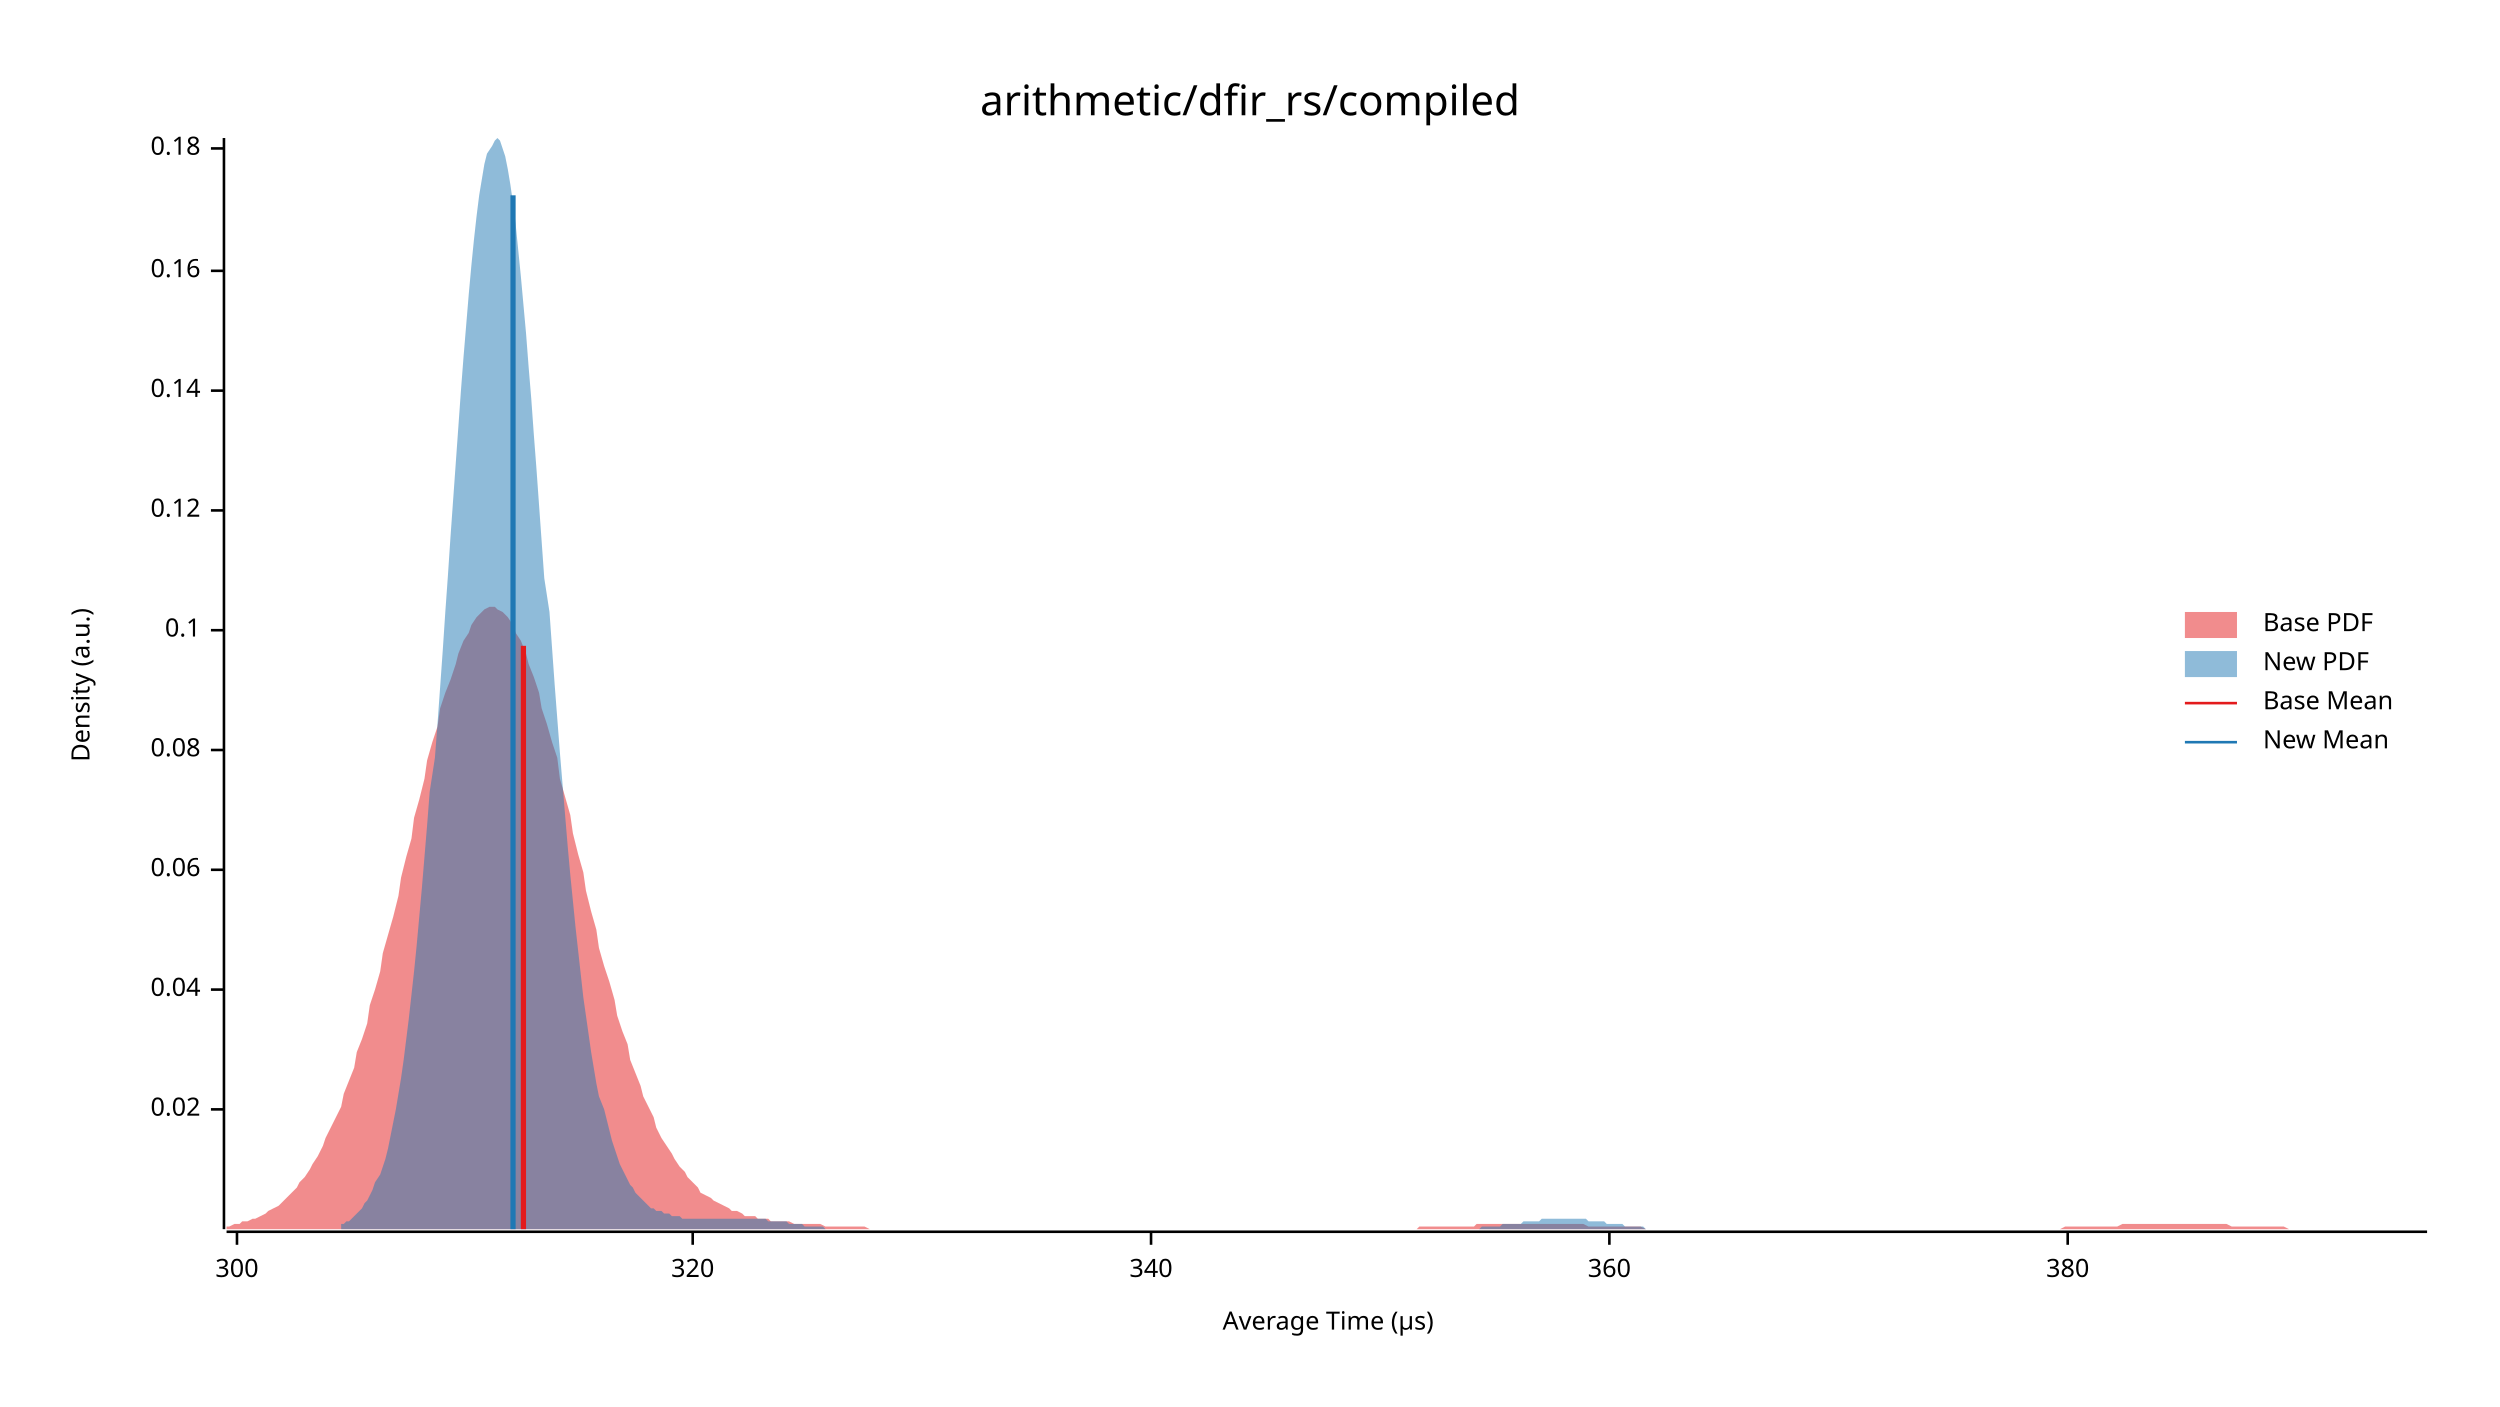
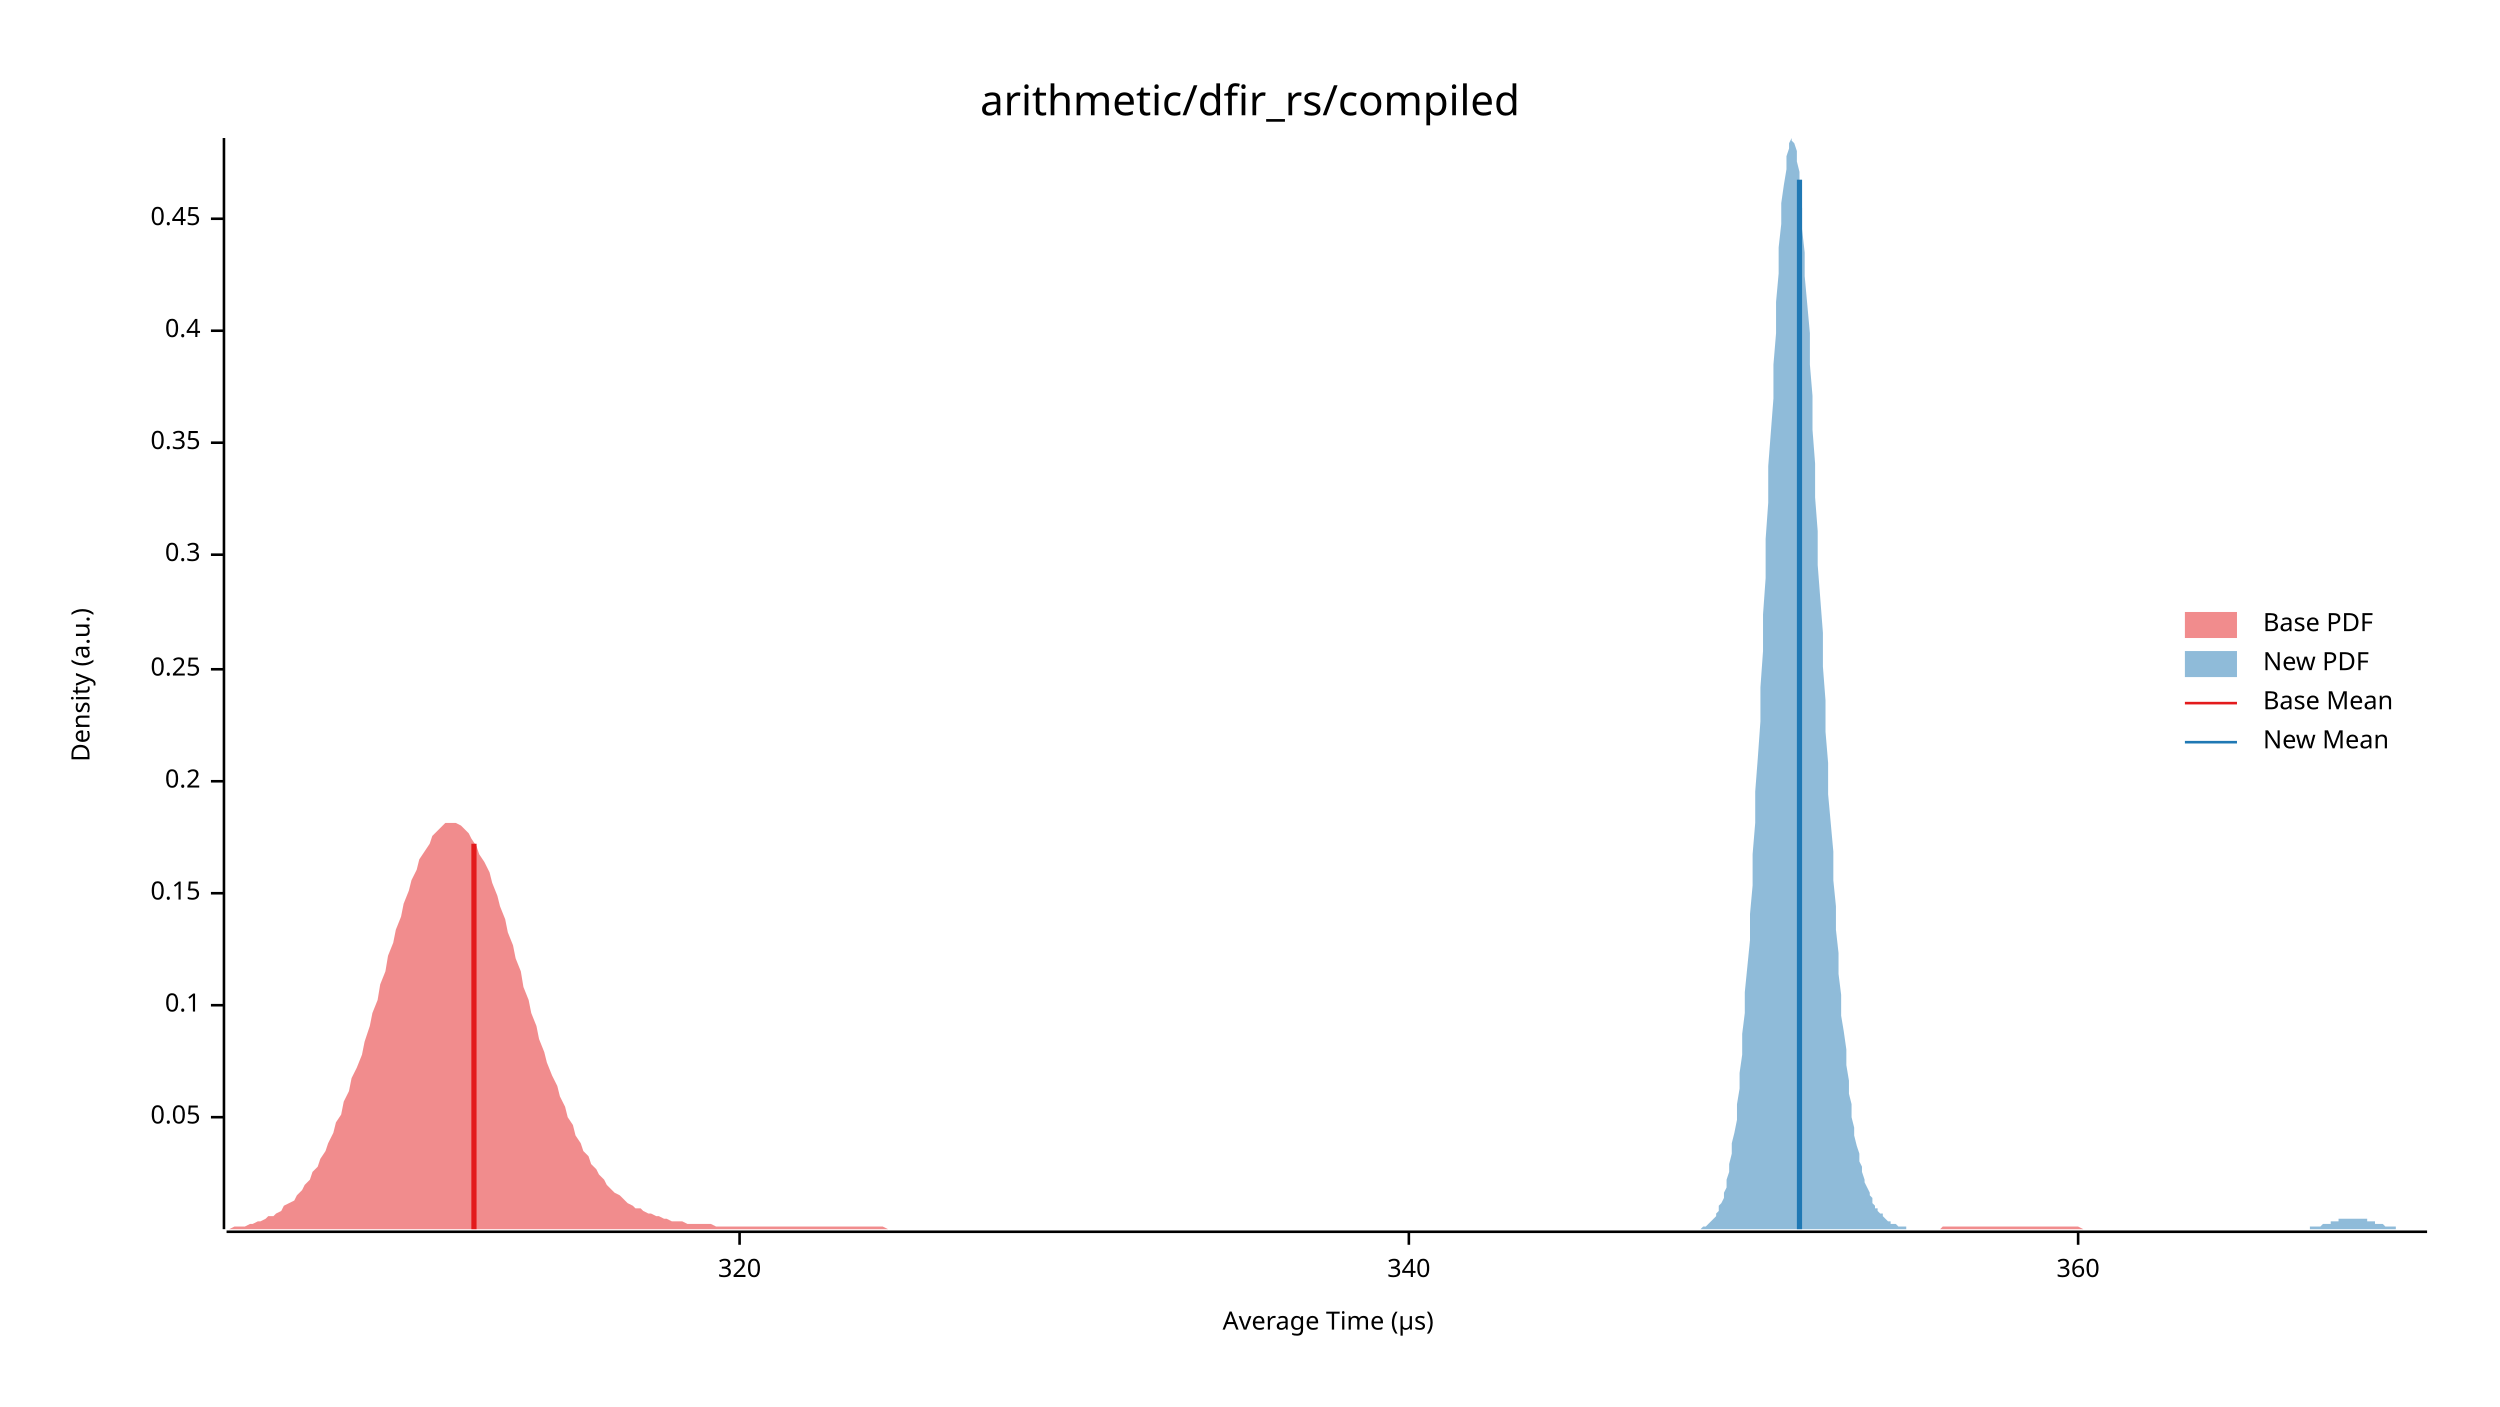
<svg xmlns="http://www.w3.org/2000/svg" width="960" height="540" viewBox="0 0 960 540">
  <text x="480" y="32" dy="0.76em" text-anchor="middle" font-family="sans-serif" font-size="16.129" opacity="1" fill="#000000">
arithmetic/dfir_rs/compiled
</text>
  <text x="27" y="263" dy="0.76em" text-anchor="middle" font-family="sans-serif" font-size="9.677" opacity="1" fill="#000000" transform="rotate(270, 27, 263)">
Density (a.u.)
</text>
  <text x="510" y="513" dy="-0.5ex" text-anchor="middle" font-family="sans-serif" font-size="9.677" opacity="1" fill="#000000">
Average Time (µs)
</text>
  <polyline fill="none" opacity="1" stroke="#000000" stroke-width="1" points="86,53 86,472 " />
-   <text x="77" y="426" dy="0.5ex" text-anchor="end" font-family="sans-serif" font-size="9.677" opacity="1" fill="#000000">
- 0.02
+   <text x="77" y="429" dy="0.5ex" text-anchor="end" font-family="sans-serif" font-size="9.677" opacity="1" fill="#000000">
+ 0.05
</text>
-   <polyline fill="none" opacity="1" stroke="#000000" stroke-width="1" points="81,426 86,426 " />
-   <text x="77" y="380" dy="0.5ex" text-anchor="end" font-family="sans-serif" font-size="9.677" opacity="1" fill="#000000">
- 0.04
- </text>
-   <polyline fill="none" opacity="1" stroke="#000000" stroke-width="1" points="81,380 86,380 " />
-   <text x="77" y="334" dy="0.5ex" text-anchor="end" font-family="sans-serif" font-size="9.677" opacity="1" fill="#000000">
- 0.06
- </text>
-   <polyline fill="none" opacity="1" stroke="#000000" stroke-width="1" points="81,334 86,334 " />
-   <text x="77" y="288" dy="0.5ex" text-anchor="end" font-family="sans-serif" font-size="9.677" opacity="1" fill="#000000">
- 0.08
- </text>
-   <polyline fill="none" opacity="1" stroke="#000000" stroke-width="1" points="81,288 86,288 " />
-   <text x="77" y="242" dy="0.5ex" text-anchor="end" font-family="sans-serif" font-size="9.677" opacity="1" fill="#000000">
+   <polyline fill="none" opacity="1" stroke="#000000" stroke-width="1" points="81,429 86,429 " />
+   <text x="77" y="386" dy="0.5ex" text-anchor="end" font-family="sans-serif" font-size="9.677" opacity="1" fill="#000000">
0.1
</text>
-   <polyline fill="none" opacity="1" stroke="#000000" stroke-width="1" points="81,242 86,242 " />
-   <text x="77" y="196" dy="0.5ex" text-anchor="end" font-family="sans-serif" font-size="9.677" opacity="1" fill="#000000">
- 0.12
+   <polyline fill="none" opacity="1" stroke="#000000" stroke-width="1" points="81,386 86,386 " />
+   <text x="77" y="343" dy="0.5ex" text-anchor="end" font-family="sans-serif" font-size="9.677" opacity="1" fill="#000000">
+ 0.15
</text>
-   <polyline fill="none" opacity="1" stroke="#000000" stroke-width="1" points="81,196 86,196 " />
-   <text x="77" y="150" dy="0.5ex" text-anchor="end" font-family="sans-serif" font-size="9.677" opacity="1" fill="#000000">
- 0.14
+   <polyline fill="none" opacity="1" stroke="#000000" stroke-width="1" points="81,343 86,343 " />
+   <text x="77" y="300" dy="0.5ex" text-anchor="end" font-family="sans-serif" font-size="9.677" opacity="1" fill="#000000">
+ 0.2
</text>
-   <polyline fill="none" opacity="1" stroke="#000000" stroke-width="1" points="81,150 86,150 " />
-   <text x="77" y="104" dy="0.5ex" text-anchor="end" font-family="sans-serif" font-size="9.677" opacity="1" fill="#000000">
- 0.16
+   <polyline fill="none" opacity="1" stroke="#000000" stroke-width="1" points="81,300 86,300 " />
+   <text x="77" y="257" dy="0.5ex" text-anchor="end" font-family="sans-serif" font-size="9.677" opacity="1" fill="#000000">
+ 0.25
</text>
-   <polyline fill="none" opacity="1" stroke="#000000" stroke-width="1" points="81,104 86,104 " />
-   <text x="77" y="57" dy="0.5ex" text-anchor="end" font-family="sans-serif" font-size="9.677" opacity="1" fill="#000000">
- 0.18
+   <polyline fill="none" opacity="1" stroke="#000000" stroke-width="1" points="81,257 86,257 " />
+   <text x="77" y="213" dy="0.5ex" text-anchor="end" font-family="sans-serif" font-size="9.677" opacity="1" fill="#000000">
+ 0.3
</text>
-   <polyline fill="none" opacity="1" stroke="#000000" stroke-width="1" points="81,57 86,57 " />
+   <polyline fill="none" opacity="1" stroke="#000000" stroke-width="1" points="81,213 86,213 " />
+   <text x="77" y="170" dy="0.5ex" text-anchor="end" font-family="sans-serif" font-size="9.677" opacity="1" fill="#000000">
+ 0.35
+ </text>
+   <polyline fill="none" opacity="1" stroke="#000000" stroke-width="1" points="81,170 86,170 " />
+   <text x="77" y="127" dy="0.5ex" text-anchor="end" font-family="sans-serif" font-size="9.677" opacity="1" fill="#000000">
+ 0.4
+ </text>
+   <polyline fill="none" opacity="1" stroke="#000000" stroke-width="1" points="81,127 86,127 " />
+   <text x="77" y="84" dy="0.5ex" text-anchor="end" font-family="sans-serif" font-size="9.677" opacity="1" fill="#000000">
+ 0.45
+ </text>
+   <polyline fill="none" opacity="1" stroke="#000000" stroke-width="1" points="81,84 86,84 " />
  <polyline fill="none" opacity="1" stroke="#000000" stroke-width="1" points="87,473 932,473 " />
-   <text x="91" y="483" dy="0.76em" text-anchor="middle" font-family="sans-serif" font-size="9.677" opacity="1" fill="#000000">
- 300
- </text>
-   <polyline fill="none" opacity="1" stroke="#000000" stroke-width="1" points="91,473 91,478 " />
-   <text x="266" y="483" dy="0.76em" text-anchor="middle" font-family="sans-serif" font-size="9.677" opacity="1" fill="#000000">
+   <text x="284" y="483" dy="0.76em" text-anchor="middle" font-family="sans-serif" font-size="9.677" opacity="1" fill="#000000">
320
</text>
-   <polyline fill="none" opacity="1" stroke="#000000" stroke-width="1" points="266,473 266,478 " />
-   <text x="442" y="483" dy="0.76em" text-anchor="middle" font-family="sans-serif" font-size="9.677" opacity="1" fill="#000000">
+   <polyline fill="none" opacity="1" stroke="#000000" stroke-width="1" points="284,473 284,478 " />
+   <text x="541" y="483" dy="0.76em" text-anchor="middle" font-family="sans-serif" font-size="9.677" opacity="1" fill="#000000">
340
</text>
-   <polyline fill="none" opacity="1" stroke="#000000" stroke-width="1" points="442,473 442,478 " />
-   <text x="618" y="483" dy="0.76em" text-anchor="middle" font-family="sans-serif" font-size="9.677" opacity="1" fill="#000000">
+   <polyline fill="none" opacity="1" stroke="#000000" stroke-width="1" points="541,473 541,478 " />
+   <text x="798" y="483" dy="0.76em" text-anchor="middle" font-family="sans-serif" font-size="9.677" opacity="1" fill="#000000">
360
</text>
-   <polyline fill="none" opacity="1" stroke="#000000" stroke-width="1" points="618,473 618,478 " />
-   <text x="794" y="483" dy="0.76em" text-anchor="middle" font-family="sans-serif" font-size="9.677" opacity="1" fill="#000000">
- 380
- </text>
-   <polyline fill="none" opacity="1" stroke="#000000" stroke-width="1" points="794,473 794,478 " />
-   <polygon opacity="0.5" fill="#E31A1C" points="87,471 88,471 90,470 92,470 93,469 95,469 97,468 98,468 100,467 102,466 103,465 105,464 107,463 109,461 110,460 112,458 114,456 115,454 117,452 119,449 120,447 122,444 124,440 125,437 127,433 129,429 131,425 132,420 134,415 136,410 137,404 139,399 141,393 142,386 144,380 146,373 147,366 149,359 151,352 153,344 154,337 156,329 158,322 159,314 161,307 163,299 164,292 166,285 168,279 169,272 171,266 173,261 175,255 176,251 178,246 180,243 181,240 183,237 185,235 186,234 188,233 190,233 191,234 193,235 195,237 197,240 198,243 200,246 202,251 203,255 205,260 207,266 208,272 210,278 212,285 214,291 215,299 217,306 219,313 220,320 222,328 224,335 225,342 227,350 229,357 230,364 232,371 234,377 236,384 237,390 239,396 241,401 242,407 244,412 246,417 247,421 249,425 251,429 252,433 254,437 256,440 258,443 259,445 261,448 263,450 264,452 266,454 268,456 269,458 271,459 273,460 274,461 276,462 278,463 280,464 281,465 283,465 285,466 286,467 288,467 290,467 291,468 293,468 295,468 296,469 298,469 300,469 302,469 303,469 305,470 307,470 308,470 310,470 312,470 313,470 315,470 317,471 318,471 320,471 322,471 324,471 325,471 327,471 329,471 330,471 332,471 334,472 335,472 337,472 339,472 341,472 342,472 344,472 346,472 347,472 349,472 351,472 352,472 354,472 356,472 357,472 359,472 361,472 363,472 364,472 366,472 368,472 369,472 371,472 373,472 374,472 376,472 378,472 379,472 381,472 383,472 385,472 386,472 388,472 390,472 391,472 393,472 395,472 396,472 398,472 400,472 401,472 403,472 405,472 407,472 408,472 410,472 412,472 413,472 415,472 417,472 418,472 420,472 422,472 423,472 425,472 427,472 429,472 430,472 432,472 434,472 435,472 437,472 439,472 440,472 442,472 444,472 445,472 447,472 449,472 451,472 452,472 454,472 456,472 457,472 459,472 461,472 462,472 464,472 466,472 468,472 469,472 471,472 473,472 474,472 476,472 478,472 479,472 481,472 483,472 484,472 486,472 488,472 490,472 491,472 493,472 495,472 496,472 498,472 500,472 501,472 503,472 505,472 506,472 508,472 510,472 512,472 513,472 515,472 517,472 518,472 520,472 522,472 523,472 525,472 527,472 528,472 530,472 532,472 534,472 535,472 537,472 539,472 540,472 542,472 544,472 545,471 547,471 549,471 550,471 552,471 554,471 556,471 557,471 559,471 561,471 562,471 564,471 566,471 567,470 569,470 571,470 573,470 574,470 576,470 578,470 579,470 581,470 583,470 584,470 586,470 588,470 589,470 591,470 593,470 595,470 596,470 598,470 600,470 601,470 603,470 605,470 606,470 608,470 610,471 611,471 613,471 615,471 617,471 618,471 620,471 622,471 623,471 625,471 627,471 628,471 630,471 632,472 633,472 635,472 637,472 639,472 640,472 642,472 644,472 645,472 647,472 649,472 650,472 652,472 654,472 655,472 657,472 659,472 661,472 662,472 664,472 666,472 667,472 669,472 671,472 672,472 674,472 676,472 677,472 679,472 681,472 683,472 684,472 686,472 688,472 689,472 691,472 693,472 694,472 696,472 698,472 700,472 701,472 703,472 705,472 706,472 708,472 710,472 711,472 713,472 715,472 716,472 718,472 720,472 722,472 723,472 725,472 727,472 728,472 730,472 732,472 733,472 735,472 737,472 738,472 740,472 742,472 744,472 745,472 747,472 749,472 750,472 752,472 754,472 755,472 757,472 759,472 760,472 762,472 764,472 766,472 767,472 769,472 771,472 772,472 774,472 776,472 777,472 779,472 781,472 782,472 784,472 786,472 788,472 789,472 791,472 793,471 794,471 796,471 798,471 799,471 801,471 803,471 804,471 806,471 808,471 810,471 811,471 813,471 815,470 816,470 818,470 820,470 821,470 823,470 825,470 827,470 828,470 830,470 832,470 833,470 835,470 837,470 838,470 840,470 842,470 843,470 845,470 847,470 849,470 850,470 852,470 854,470 855,470 857,471 859,471 860,471 862,471 864,471 865,471 867,471 869,471 871,471 872,471 874,471 876,471 877,471 879,472 881,472 882,472 884,472 886,472 887,472 889,472 891,472 893,472 894,472 896,472 898,472 899,472 901,472 903,472 904,472 906,472 908,472 909,472 911,472 913,472 915,472 916,472 918,472 920,472 921,472 923,472 925,472 926,472 928,472 930,472 932,472 932,472 87,472 " />
-   <polygon opacity="0.5" fill="#1F78B4" points="131,470 132,470 133,469 134,469 135,468 136,467 137,466 138,465 139,464 140,462 141,461 142,459 143,457 144,454 146,451 147,448 148,445 149,441 150,436 151,431 152,426 153,420 154,414 155,407 156,399 157,391 158,382 159,373 160,363 161,352 162,341 163,329 164,317 165,304 167,291 168,278 169,264 170,250 171,235 172,221 173,206 174,192 175,178 176,164 177,150 178,137 179,125 180,113 181,102 182,92 183,83 184,75 185,69 186,63 187,59 189,56 190,54 191,53 192,54 193,57 194,60 195,65 196,71 197,78 198,86 199,96 200,106 201,117 202,128 203,141 204,153 205,167 206,180 207,194 208,208 209,222 211,235 212,249 213,263 214,276 215,289 216,301 217,313 218,325 219,336 220,346 221,356 222,365 223,374 224,383 225,390 226,397 227,404 228,410 229,416 230,421 232,426 233,430 234,434 235,438 236,441 237,444 238,447 239,449 240,451 241,453 242,455 243,456 244,458 245,459 246,460 247,461 248,462 249,463 250,464 251,464 252,465 254,465 255,466 256,466 257,466 258,467 259,467 260,467 261,467 262,468 263,468 264,468 265,468 266,468 267,468 268,468 269,468 270,468 271,468 272,468 273,468 274,468 276,468 277,468 278,468 279,468 280,468 281,468 282,468 283,468 284,468 285,468 286,468 287,468 288,468 289,468 290,468 291,468 292,468 293,468 294,468 295,469 297,469 298,469 299,469 300,469 301,469 302,469 303,470 304,470 305,470 306,470 307,470 308,470 309,471 310,471 311,471 312,471 313,471 314,471 315,471 316,471 317,472 319,472 320,472 321,472 322,472 323,472 324,472 325,472 326,472 327,472 328,472 329,472 330,472 331,472 332,472 333,472 334,472 335,472 336,472 337,472 338,472 339,472 341,472 342,472 343,472 344,472 345,472 346,472 347,472 348,472 349,472 350,472 351,472 352,472 353,472 354,472 355,472 356,472 357,472 358,472 359,472 360,472 362,472 363,472 364,472 365,472 366,472 367,472 368,472 369,472 370,472 371,472 372,472 373,472 374,472 375,472 376,472 377,472 378,472 379,472 380,472 381,472 382,472 384,472 385,472 386,472 387,472 388,472 389,472 390,472 391,472 392,472 393,472 394,472 395,472 396,472 397,472 398,472 399,472 400,472 401,472 402,472 403,472 404,472 406,472 407,472 408,472 409,472 410,472 411,472 412,472 413,472 414,472 415,472 416,472 417,472 418,472 419,472 420,472 421,472 422,472 423,472 424,472 425,472 427,472 428,472 429,472 430,472 431,472 432,472 433,472 434,472 435,472 436,472 437,472 438,472 439,472 440,472 441,472 442,472 443,472 444,472 445,472 446,472 447,472 449,472 450,472 451,472 452,472 453,472 454,472 455,472 456,472 457,472 458,472 459,472 460,472 461,472 462,472 463,472 464,472 465,472 466,472 467,472 468,472 469,472 471,472 472,472 473,472 474,472 475,472 476,472 477,472 478,472 479,472 480,472 481,472 482,472 483,472 484,472 485,472 486,472 487,472 488,472 489,472 490,472 492,472 493,472 494,472 495,472 496,472 497,472 498,472 499,472 500,472 501,472 502,472 503,472 504,472 505,472 506,472 507,472 508,472 509,472 510,472 511,472 512,472 514,472 515,472 516,472 517,472 518,472 519,472 520,472 521,472 522,472 523,472 524,472 525,472 526,472 527,472 528,472 529,472 530,472 531,472 532,472 533,472 534,472 536,472 537,472 538,472 539,472 540,472 541,472 542,472 543,472 544,472 545,472 546,472 547,472 548,472 549,472 550,472 551,472 552,472 553,472 554,472 555,472 557,472 558,472 559,472 560,472 561,472 562,472 563,472 564,472 565,472 566,472 567,472 568,472 569,471 570,471 571,471 572,471 573,471 574,471 575,471 576,471 577,470 579,470 580,470 581,470 582,470 583,470 584,470 585,469 586,469 587,469 588,469 589,469 590,469 591,469 592,468 593,468 594,468 595,468 596,468 597,468 598,468 599,468 601,468 602,468 603,468 604,468 605,468 606,468 607,468 608,468 609,468 610,469 611,469 612,469 613,469 614,469 615,469 616,469 617,470 618,470 619,470 620,470 622,470 623,470 624,471 625,471 626,471 627,471 628,471 629,471 630,471 631,471 632,472 633,472 634,472 635,472 636,472 637,472 638,472 639,472 640,472 641,472 642,472 644,472 645,472 646,472 647,472 648,472 649,472 650,472 651,472 652,472 653,472 654,472 654,472 131,472 " />
-   <polyline fill="none" opacity="1" stroke="#E31A1C" stroke-width="2" points="201,472 201,248 " />
-   <polyline fill="none" opacity="1" stroke="#1F78B4" stroke-width="2" points="197,472 197,75 " />
+   <polyline fill="none" opacity="1" stroke="#000000" stroke-width="1" points="798,473 798,478 " />
+   <polygon opacity="0.5" fill="#E31A1C" points="87,472 88,472 90,471 91,471 93,471 94,471 96,470 97,470 99,469 100,469 102,468 103,467 105,467 106,466 108,465 109,463 111,462 113,461 114,459 116,457 117,455 119,453 120,450 122,448 123,445 125,442 126,439 128,435 129,431 131,428 132,423 134,419 135,414 137,410 139,405 140,400 142,394 143,389 145,384 146,378 148,373 149,367 151,362 152,357 154,352 155,347 157,342 158,338 160,334 161,330 163,327 165,324 166,321 168,319 169,318 171,316 172,316 174,316 175,316 177,317 178,318 180,320 181,322 183,325 184,328 186,331 188,335 189,339 191,344 192,348 194,353 195,358 197,363 198,368 200,373 201,379 203,384 204,389 206,394 207,399 209,404 210,408 212,413 214,417 215,421 217,425 218,429 220,432 221,436 223,439 224,442 226,444 227,447 229,449 230,451 232,453 233,455 235,457 236,458 238,459 240,461 241,462 243,463 244,464 246,464 247,465 249,466 250,466 252,467 253,467 255,468 256,468 258,469 259,469 261,469 262,469 264,470 266,470 267,470 269,470 270,470 272,470 273,470 275,471 276,471 278,471 279,471 281,471 282,471 284,471 285,471 287,471 289,471 290,471 292,471 293,471 295,471 296,471 298,471 299,471 301,471 302,471 304,471 305,471 307,471 308,471 310,471 311,471 313,471 315,471 316,471 318,471 319,471 321,471 322,471 324,471 325,471 327,471 328,471 330,471 331,471 333,471 334,471 336,471 337,471 339,471 341,472 342,472 344,472 345,472 347,472 348,472 350,472 351,472 353,472 354,472 356,472 357,472 359,472 360,472 362,472 363,472 365,472 367,472 368,472 370,472 371,472 373,472 374,472 376,472 377,472 379,472 380,472 382,472 383,472 385,472 386,472 388,472 390,472 391,472 393,472 394,472 396,472 397,472 399,472 400,472 402,472 403,472 405,472 406,472 408,472 409,472 411,472 412,472 414,472 416,472 417,472 419,472 420,472 422,472 423,472 425,472 426,472 428,472 429,472 431,472 432,472 434,472 435,472 437,472 438,472 440,472 442,472 443,472 445,472 446,472 448,472 449,472 451,472 452,472 454,472 455,472 457,472 458,472 460,472 461,472 463,472 465,472 466,472 468,472 469,472 471,472 472,472 474,472 475,472 477,472 478,472 480,472 481,472 483,472 484,472 486,472 487,472 489,472 491,472 492,472 494,472 495,472 497,472 498,472 500,472 501,472 503,472 504,472 506,472 507,472 509,472 510,472 512,472 513,472 515,472 517,472 518,472 520,472 521,472 523,472 524,472 526,472 527,472 529,472 530,472 532,472 533,472 535,472 536,472 538,472 539,472 541,472 543,472 544,472 546,472 547,472 549,472 550,472 552,472 553,472 555,472 556,472 558,472 559,472 561,472 562,472 564,472 566,472 567,472 569,472 570,472 572,472 573,472 575,472 576,472 578,472 579,472 581,472 582,472 584,472 585,472 587,472 588,472 590,472 592,472 593,472 595,472 596,472 598,472 599,472 601,472 602,472 604,472 605,472 607,472 608,472 610,472 611,472 613,472 614,472 616,472 618,472 619,472 621,472 622,472 624,472 625,472 627,472 628,472 630,472 631,472 633,472 634,472 636,472 637,472 639,472 640,472 642,472 644,472 645,472 647,472 648,472 650,472 651,472 653,472 654,472 656,472 657,472 659,472 660,472 662,472 663,472 665,472 667,472 668,472 670,472 671,472 673,472 674,472 676,472 677,472 679,472 680,472 682,472 683,472 685,472 686,472 688,472 689,472 691,472 693,472 694,472 696,472 697,472 699,472 700,472 702,472 703,472 705,472 706,472 708,472 709,472 711,472 712,472 714,472 715,472 717,472 719,472 720,472 722,472 723,472 725,472 726,472 728,472 729,472 731,472 732,472 734,472 735,472 737,472 738,472 740,472 741,472 743,472 745,472 746,471 748,471 749,471 751,471 752,471 754,471 755,471 757,471 758,471 760,471 761,471 763,471 764,471 766,471 768,471 769,471 771,471 772,471 774,471 775,471 777,471 778,471 780,471 781,471 783,471 784,471 786,471 787,471 789,471 790,471 792,471 794,471 795,471 797,471 798,471 800,472 801,472 803,472 804,472 806,472 807,472 809,472 810,472 812,472 813,472 815,472 816,472 818,472 820,472 821,472 823,472 824,472 826,472 827,472 829,472 830,472 832,472 833,472 835,472 836,472 838,472 839,472 841,472 842,472 844,472 846,472 847,472 849,472 850,472 850,472 87,472 " />
+   <polygon opacity="0.5" fill="#1F78B4" points="652,472 653,472 653,472 654,471 654,471 655,471 655,471 656,470 656,470 657,469 658,468 658,468 659,467 659,466 660,465 660,463 661,462 662,460 662,458 663,456 663,453 664,450 664,447 665,443 665,439 666,435 667,430 667,424 668,418 668,412 669,405 669,397 670,389 670,381 671,371 672,361 672,351 673,340 673,328 674,316 674,304 675,291 676,277 676,264 677,250 677,236 678,222 678,207 679,193 679,179 680,166 681,153 681,140 682,128 682,116 683,105 683,95 684,86 684,78 685,71 686,65 686,60 687,57 687,55 688,53 688,54 689,55 690,58 690,62 691,66 691,73 692,80 692,88 693,97 693,106 694,117 695,128 695,140 696,152 696,165 697,178 697,191 698,204 698,217 699,230 700,243 700,256 701,269 701,281 702,293 702,305 703,316 704,327 704,338 705,348 705,357 706,366 706,374 707,382 707,390 708,396 709,403 709,409 710,415 710,420 711,424 711,429 712,433 712,436 713,440 714,443 714,446 715,448 715,450 716,453 716,454 717,456 718,458 718,459 719,460 719,462 720,463 720,464 721,464 721,465 722,466 723,466 723,467 724,468 724,468 725,469 725,469 726,469 726,470 727,470 728,470 728,470 729,471 729,471 730,471 730,471 731,471 732,471 732,472 733,472 733,472 734,472 734,472 735,472 735,472 736,472 737,472 737,472 738,472 738,472 739,472 739,472 740,472 740,472 741,472 742,472 742,472 743,472 743,472 744,472 744,472 745,472 746,472 746,472 747,472 747,472 748,472 748,472 749,472 749,472 750,472 751,472 751,472 752,472 752,472 753,472 753,472 754,472 754,472 755,472 756,472 756,472 757,472 757,472 758,472 758,472 759,472 760,472 760,472 761,472 761,472 762,472 762,472 763,472 763,472 764,472 765,472 765,472 766,472 766,472 767,472 767,472 768,472 769,472 769,472 770,472 770,472 771,472 771,472 772,472 772,472 773,472 774,472 774,472 775,472 775,472 776,472 776,472 777,472 777,472 778,472 779,472 779,472 780,472 780,472 781,472 781,472 782,472 783,472 783,472 784,472 784,472 785,472 785,472 786,472 786,472 787,472 788,472 788,472 789,472 789,472 790,472 790,472 791,472 791,472 792,472 793,472 793,472 794,472 794,472 795,472 795,472 796,472 797,472 797,472 798,472 798,472 799,472 799,472 800,472 800,472 801,472 802,472 802,472 803,472 803,472 804,472 804,472 805,472 805,472 806,472 807,472 807,472 808,472 808,472 809,472 809,472 810,472 811,472 811,472 812,472 812,472 813,472 813,472 814,472 814,472 815,472 816,472 816,472 817,472 817,472 818,472 818,472 819,472 819,472 820,472 821,472 821,472 822,472 822,472 823,472 823,472 824,472 825,472 825,472 826,472 826,472 827,472 827,472 828,472 828,472 829,472 830,472 830,472 831,472 831,472 832,472 832,472 833,472 833,472 834,472 835,472 835,472 836,472 836,472 837,472 837,472 838,472 839,472 839,472 840,472 840,472 841,472 841,472 842,472 842,472 843,472 844,472 844,472 845,472 845,472 846,472 846,472 847,472 847,472 848,472 849,472 849,472 850,472 850,472 851,472 851,472 852,472 853,472 853,472 854,472 854,472 855,472 855,472 856,472 856,472 857,472 858,472 858,472 859,472 859,472 860,472 860,472 861,472 861,472 862,472 863,472 863,472 864,472 864,472 865,472 865,472 866,472 867,472 867,472 868,472 868,472 869,472 869,472 870,472 870,472 871,472 872,472 872,472 873,472 873,472 874,472 874,472 875,472 875,472 876,472 877,472 877,472 878,472 878,472 879,472 879,472 880,472 881,472 881,472 882,472 882,472 883,472 883,472 884,472 884,472 885,472 886,472 886,472 887,472 887,471 888,471 888,471 889,471 889,471 890,471 891,471 891,471 892,470 892,470 893,470 893,470 894,470 895,470 895,469 896,469 896,469 897,469 897,469 898,469 898,468 899,468 900,468 900,468 901,468 901,468 902,468 902,468 903,468 903,468 904,468 905,468 905,468 906,468 906,468 907,468 907,468 908,468 909,468 909,469 910,469 910,469 911,469 911,469 912,469 912,470 913,470 914,470 914,470 915,470 915,470 916,471 916,471 917,471 917,471 918,471 919,471 919,471 920,471 920,472 921,472 921,472 922,472 923,472 923,472 924,472 924,472 925,472 925,472 926,472 926,472 927,472 928,472 928,472 929,472 929,472 930,472 930,472 931,472 932,472 932,472 652,472 " />
+   <polyline fill="none" opacity="1" stroke="#E31A1C" stroke-width="2" points="182,472 182,324 " />
+   <polyline fill="none" opacity="1" stroke="#1F78B4" stroke-width="2" points="691,472 691,69 " />
  <text x="869" y="235" dy="0.76em" text-anchor="start" font-family="sans-serif" font-size="9.677" opacity="1" fill="#000000">
Base PDF
</text>
  <text x="869" y="250" dy="0.76em" text-anchor="start" font-family="sans-serif" font-size="9.677" opacity="1" fill="#000000">
New PDF
</text>
  <text x="869" y="265" dy="0.76em" text-anchor="start" font-family="sans-serif" font-size="9.677" opacity="1" fill="#000000">
Base Mean
</text>
  <text x="869" y="280" dy="0.76em" text-anchor="start" font-family="sans-serif" font-size="9.677" opacity="1" fill="#000000">
New Mean
</text>
  <rect x="839" y="235" width="20" height="10" opacity="0.5" fill="#E31A1C" stroke="none" />
  <rect x="839" y="250" width="20" height="10" opacity="0.5" fill="#1F78B4" stroke="none" />
  <polyline fill="none" opacity="1" stroke="#E31A1C" stroke-width="1" points="839,270 859,270 " />
  <polyline fill="none" opacity="1" stroke="#1F78B4" stroke-width="1" points="839,285 859,285 " />
</svg>
